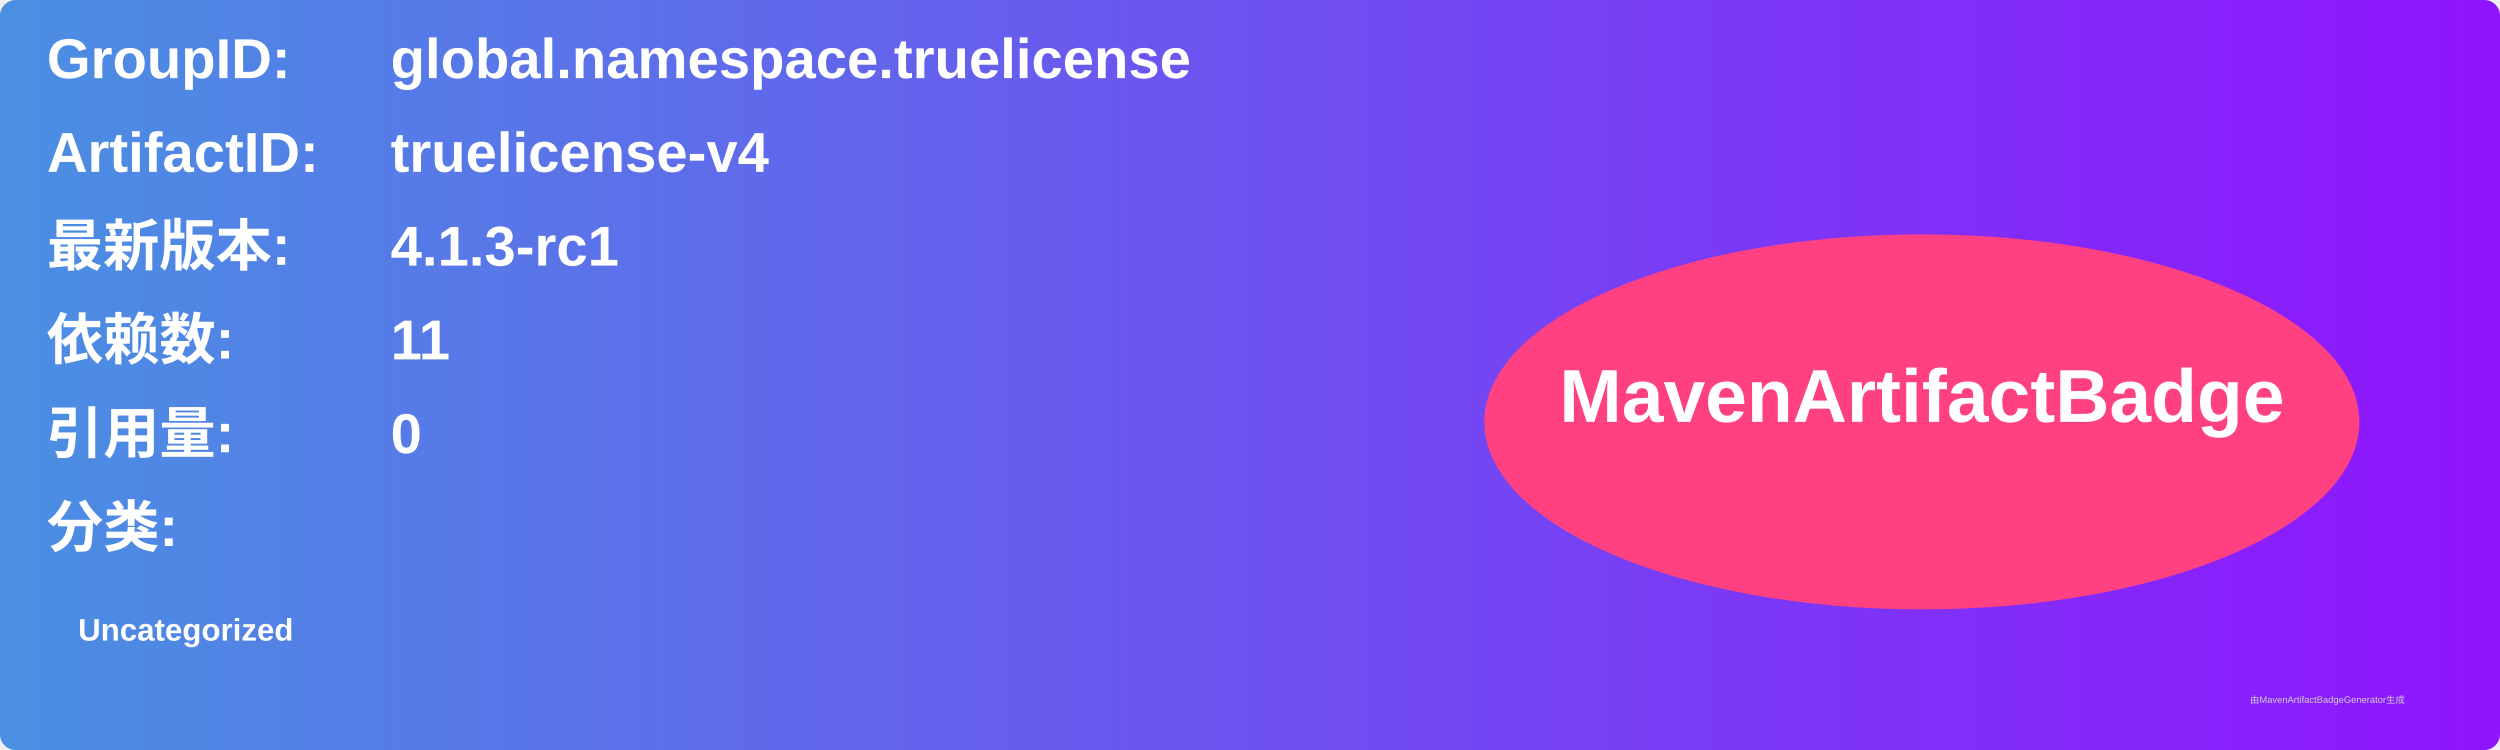
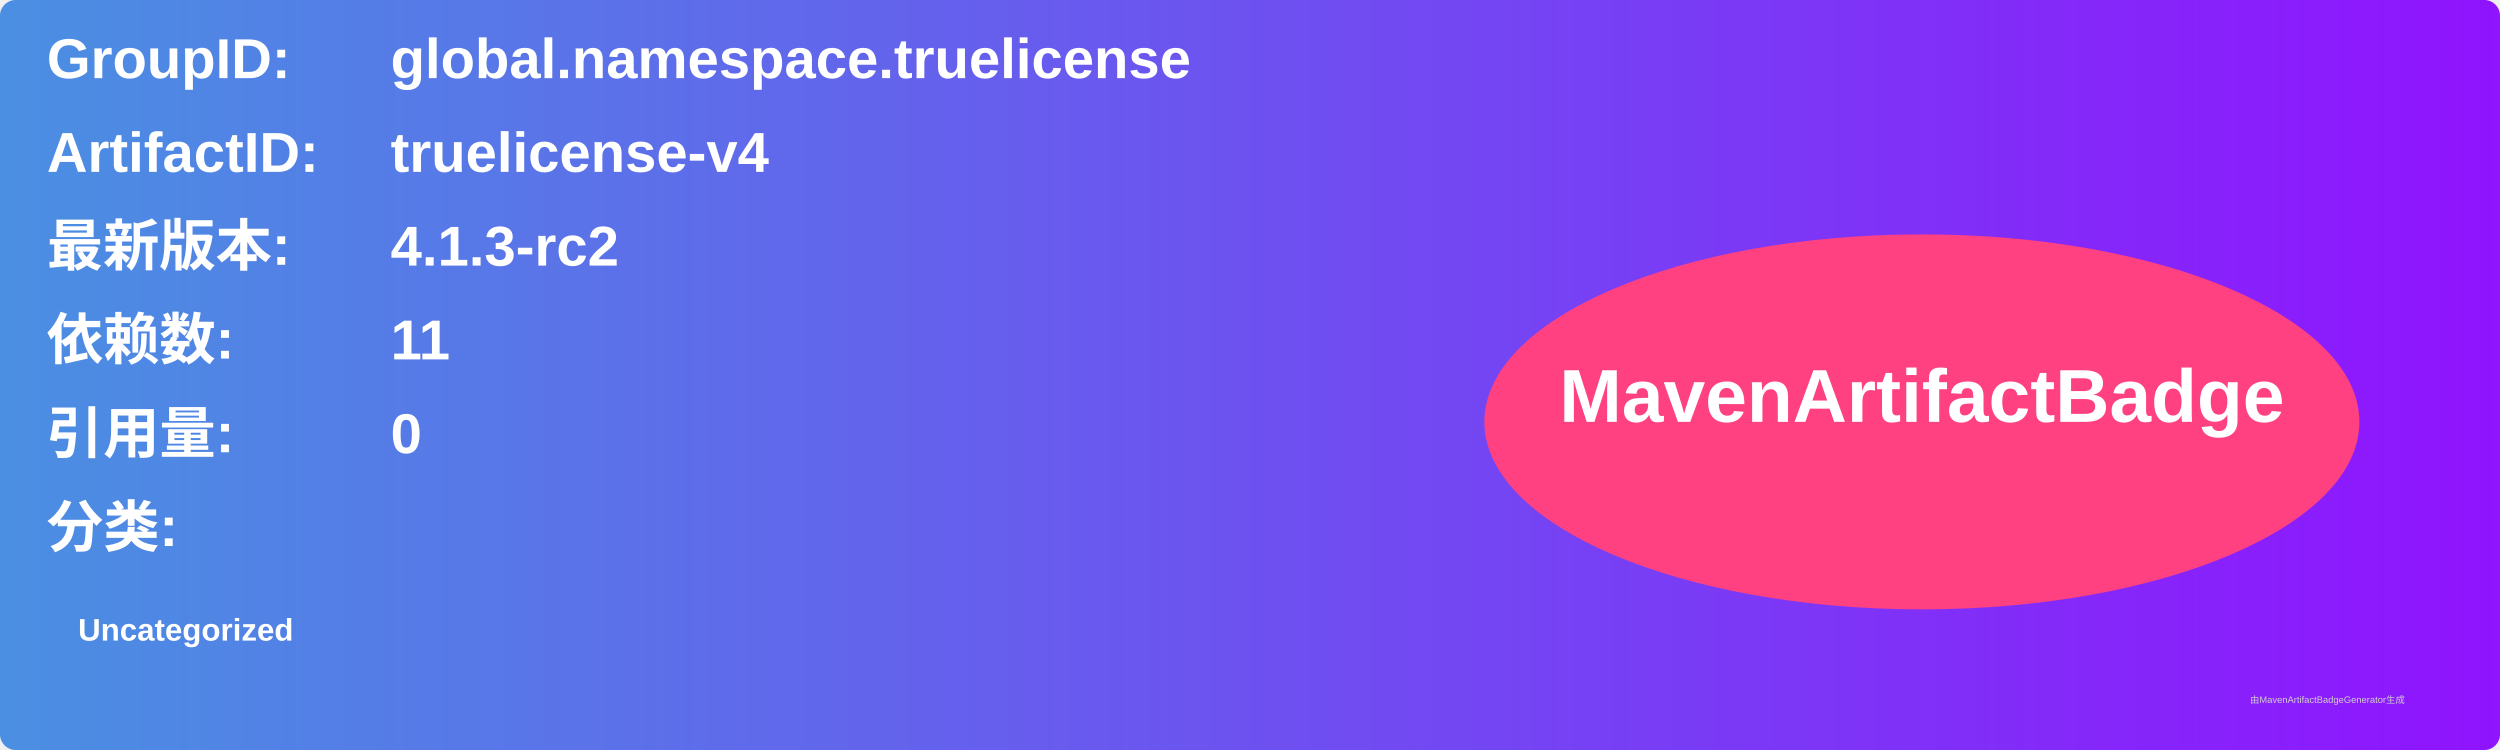
<svg xmlns="http://www.w3.org/2000/svg" width="800" height="240" viewBox="0 0 800 240">
  <linearGradient id="grad" x1="0%" y1="0%" x2="100%" y2="0%">
    <stop offset="0%" stop-color="#4a90e2" />
    <stop offset="100%" stop-color="#9013fe" />
  </linearGradient>
  <rect width="100%" height="100%" rx="5" ry="5" fill="url(#grad)" />
  <g transform="translate(15, 15)">
    <text x="0" y="10" font-family="Arial" font-size="18" fill="white" font-weight="bold" width="260">GroupID:</text>
    <text x="110" y="10" font-family="Arial" font-size="18" fill="white" font-weight="bold" width="460">global.namespace.truelicense</text>
    <text x="0" y="40" font-family="Arial" font-size="18" fill="white" font-weight="bold" width="260">ArtifactID:</text>
    <text x="110" y="40" font-family="Arial" font-size="18" fill="white" font-weight="bold" width="460">truelicense-v4</text>
    <text x="0" y="70" font-family="Arial" font-size="18" fill="white" font-weight="bold">最新版本:</text>
    <text x="110" y="70" font-family="Arial" font-size="18" fill="white" font-weight="bold">
-       <tspan font-weight="bold">4.1.3-rc1</tspan>
+       <tspan font-weight="bold">4.1.3-rc2</tspan>
    </text>
    <text x="0" y="100" font-family="Arial" font-size="18" fill="white" font-weight="bold">依赖数: </text>
    <text x="110" y="100" font-family="Arial" font-size="18" fill="white">
      <tspan font-weight="bold">11</tspan>
    </text>
    <text x="0" y="130" font-family="Arial" font-size="18" fill="white" font-weight="bold">引用量: </text>
    <text x="110" y="130" font-family="Arial" font-size="18" fill="white">
      <tspan font-weight="bold">0</tspan>
    </text>
    <text x="0" y="160" font-family="Arial" font-size="18" fill="white" font-weight="bold">分类:</text>
    <text x="10" y="190" font-family="Arial" font-size="10" fill="white">
      <tspan font-weight="bold">Uncategorized</tspan>
    </text>
    <ellipse cx="600" cy="120" rx="140" ry="60" fill="#ff4081" />
    <text x="600" y="120" text-anchor="middle" font-family="Arial" font-size="24" fill="white" font-weight="bold">MavenArtifactBadge</text>
  </g>
  <text x="720" y="225" font-family="Arial" font-size="3" fill="#d0d0d0">由MavenArtifactBadgeGenerator生成</text>
</svg>
